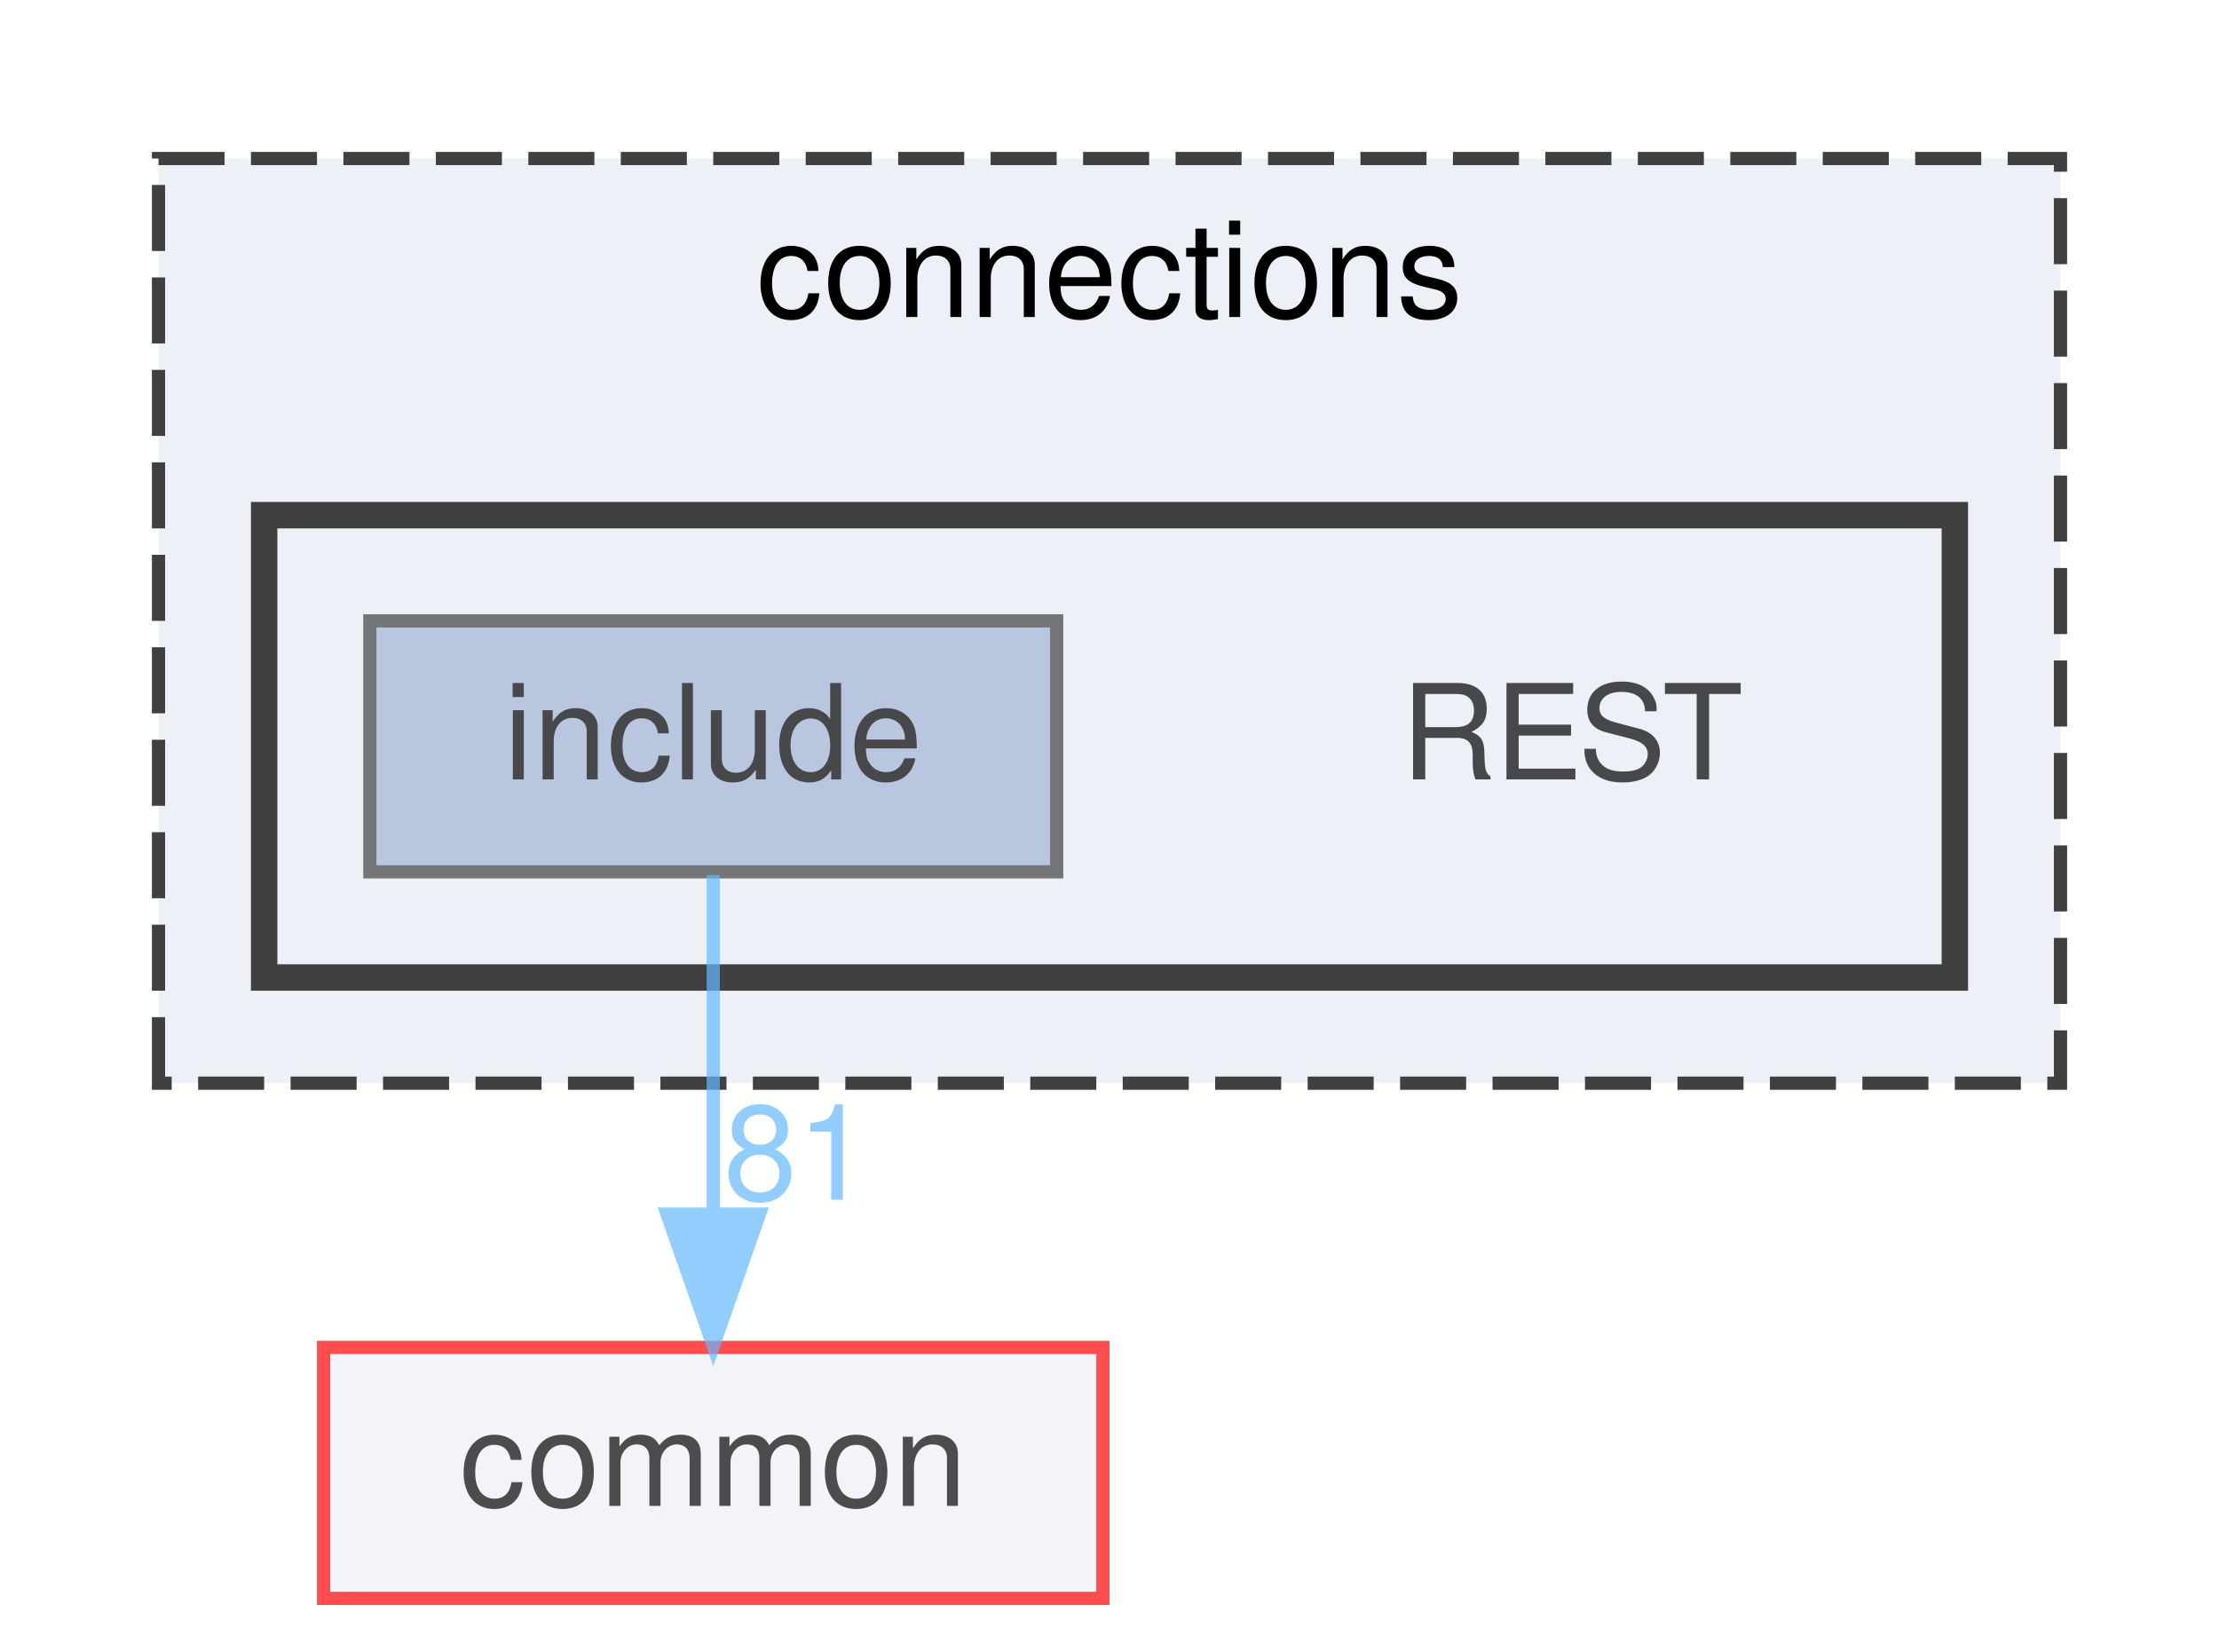
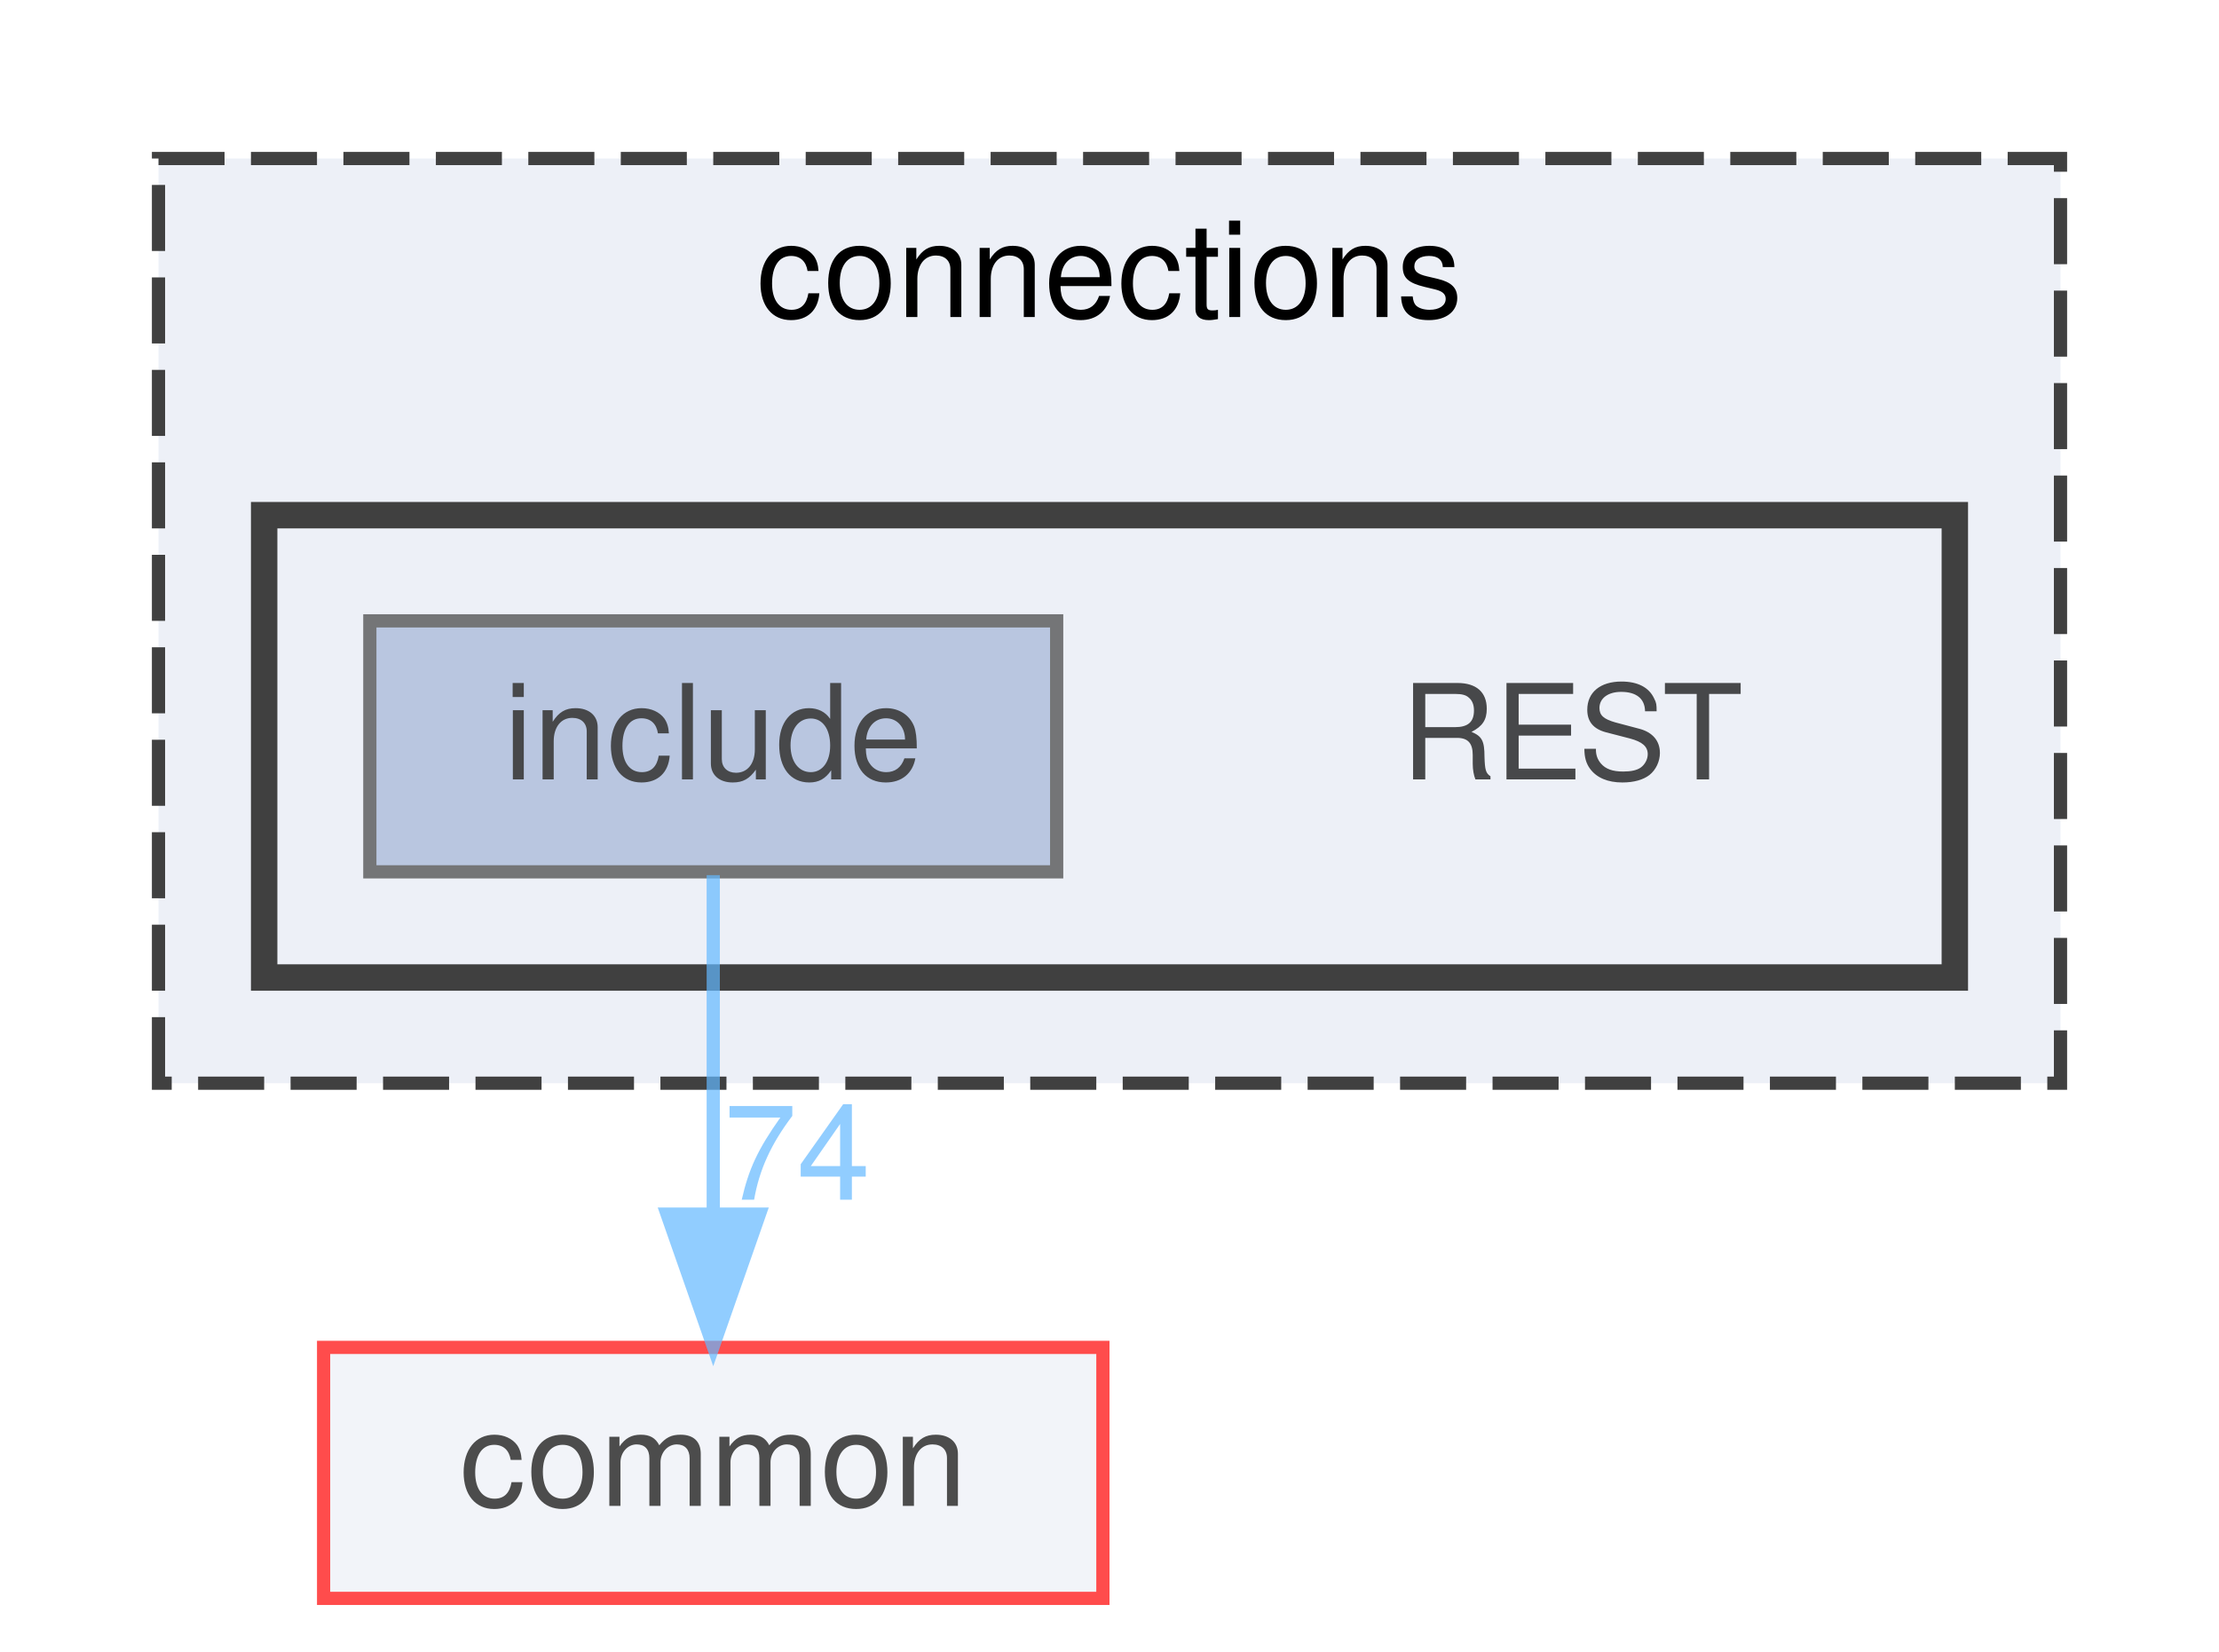
<svg xmlns="http://www.w3.org/2000/svg" xmlns:xlink="http://www.w3.org/1999/xlink" width="168pt" height="125pt" viewBox="0.00 0.00 168.00 125.00">
  <svg id="main" version="1.1" xml:space="preserve">
    <style type="text/css">
.node, .edge {opacity: 0.7;}
.node.selected, .edge.selected {opacity: 1;}
.edge:hover path { stroke: red; }
.edge:hover polygon { stroke: red; fill: red; }
</style>
    <svg id="graph" class="graph">
      <g id="graph0" class="graph" transform="scale(1 1) rotate(0) translate(4 121)">
        <g id="clust1" class="cluster">
          <g id="a_clust1">
            <a xlink:href="dir_fe4d27d711cdd425ac4e99b8adff8f95.html" target="_top" xlink:title="connections">
              <polygon fill="#edf0f7" stroke="#404040" stroke-dasharray="5,2" points="8,-39 8,-109 152,-109 152,-39 8,-39" />
              <text text-anchor="middle" x="80" y="-97" font-family="Helvetica,sans-Serif" font-size="10.00">connections</text>
            </a>
          </g>
        </g>
        <g id="clust2" class="cluster">
          <g id="a_clust2">
            <a xlink:href="dir_94c770116cc371e021b8f057e5d05c6e.html" target="_top">
              <polygon fill="#edf0f7" stroke="#404040" stroke-width="2" points="16,-47 16,-82 144,-82 144,-47 16,-47" />
            </a>
          </g>
        </g>
        <g id="node1" class="node">
          <text text-anchor="middle" x="115" y="-62" font-family="Helvetica,sans-Serif" font-size="10.00">REST</text>
        </g>
        <g id="node2" class="node">
          <g id="a_node2">
            <a xlink:href="dir_e48bd7b024357ff76ed70b8fa8f2f2bf.html" target="_top" xlink:title="include">
              <polygon fill="#a2b4d6" stroke="#404040" points="76,-74 24,-74 24,-55 76,-55 76,-74" />
              <text text-anchor="middle" x="50" y="-62" font-family="Helvetica,sans-Serif" font-size="10.00">include</text>
            </a>
          </g>
        </g>
        <g id="node3" class="node">
          <g id="a_node3">
            <a xlink:href="dir_bdd9a5d540de89e9fe90efdfc6973a4f.html" target="_top" xlink:title="common">
              <polygon fill="#edf0f7" stroke="red" points="79.5,-19 20.5,-19 20.5,0 79.5,0 79.5,-19" />
              <text text-anchor="middle" x="50" y="-7" font-family="Helvetica,sans-Serif" font-size="10.00">common</text>
            </a>
          </g>
        </g>
        <g id="edge1" class="edge">
          <g id="a_edge1">
            <a xlink:href="dir_000007_000000.html" target="_top">
              <path fill="none" stroke="#63b8ff" d="M50,-54.75C50,-47.8 50,-37.85 50,-29.13" />
              <polygon fill="#63b8ff" stroke="#63b8ff" points="53.5,-29.09 50,-19.09 46.5,-29.09 53.5,-29.09" />
            </a>
          </g>
          <g id="a_edge1-headlabel">
-             <a xlink:href="dir_000007_000000.html" target="_top" xlink:title="81">
-               <text text-anchor="middle" x="56.34" y="-30.18" font-family="Helvetica,sans-Serif" font-size="10.00" fill="#63b8ff">81</text>
+             <a xlink:href="dir_000007_000000.html" target="_top" xlink:title="74">
+               <text text-anchor="middle" x="56.34" y="-30.18" font-family="Helvetica,sans-Serif" font-size="10.00" fill="#63b8ff">74</text>
            </a>
          </g>
        </g>
      </g>
    </svg>
  </svg>
  <style type="text/css">

[data-mouse-over-selected='false'] { opacity: 0.7; }
[data-mouse-over-selected='true']  { opacity: 1.0; }

</style>
</svg>
